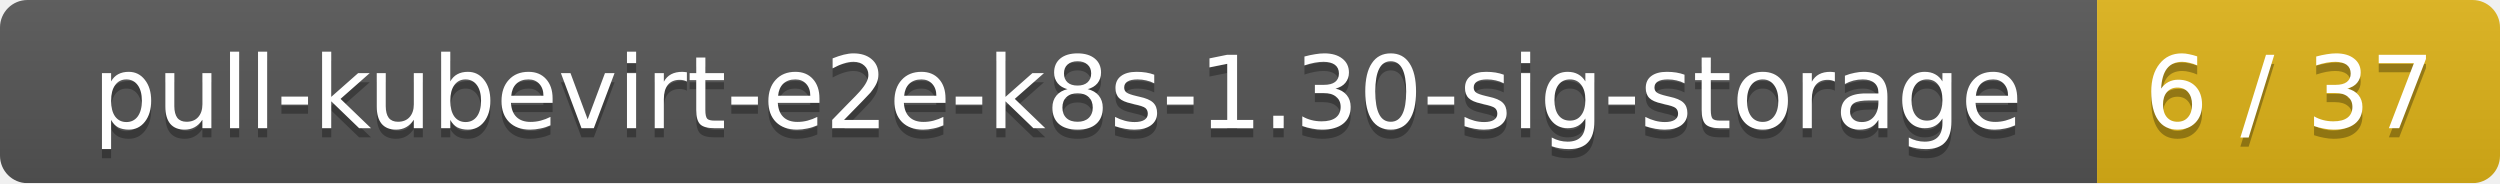
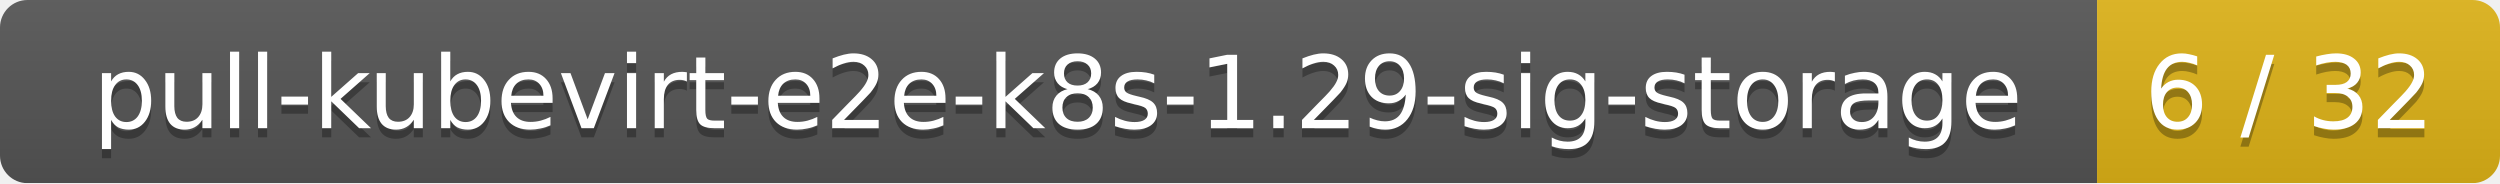
<svg xmlns="http://www.w3.org/2000/svg" width="273" height="20">
  <linearGradient id="smooth" x2="0" y2="100%">
    <stop offset="0" stop-color="#bbb" stop-opacity=".1" />
    <stop offset="1" stop-opacity=".1" />
  </linearGradient>
  <mask id="round">
    <rect width="273" height="20" rx="3" fill="#fff" />
  </mask>
  <g mask="url(#round)">
    <rect width="229" height="20" fill="#555" />
    <rect x="229" width="44" height="20" fill="#dfb317" />
    <rect width="273" height="20" fill="url(#smooth)" />
  </g>
  <g fill="#fff" text-anchor="middle" font-family="DejaVu Sans,Verdana,Geneva,sans-serif" font-size="11">
-     <text x="115.5" y="15" fill="#010101" fill-opacity=".3">pull-kubevirt-e2e-k8s-1.30-sig-storage</text>
-     <text x="115.5" y="14">pull-kubevirt-e2e-k8s-1.30-sig-storage</text>
-     <text x="250" y="15" fill="#010101" fill-opacity=".3">6 / 37</text>
-     <text x="250" y="14">6 / 37</text>
+     <text x="115.5" y="15" fill="#010101" fill-opacity=".3">pull-kubevirt-e2e-k8s-1.29-sig-storage</text>
+     <text x="115.5" y="14">pull-kubevirt-e2e-k8s-1.29-sig-storage</text>
+     <text x="250" y="15" fill="#010101" fill-opacity=".3">6 / 32</text>
+     <text x="250" y="14">6 / 32</text>
  </g>
</svg>
